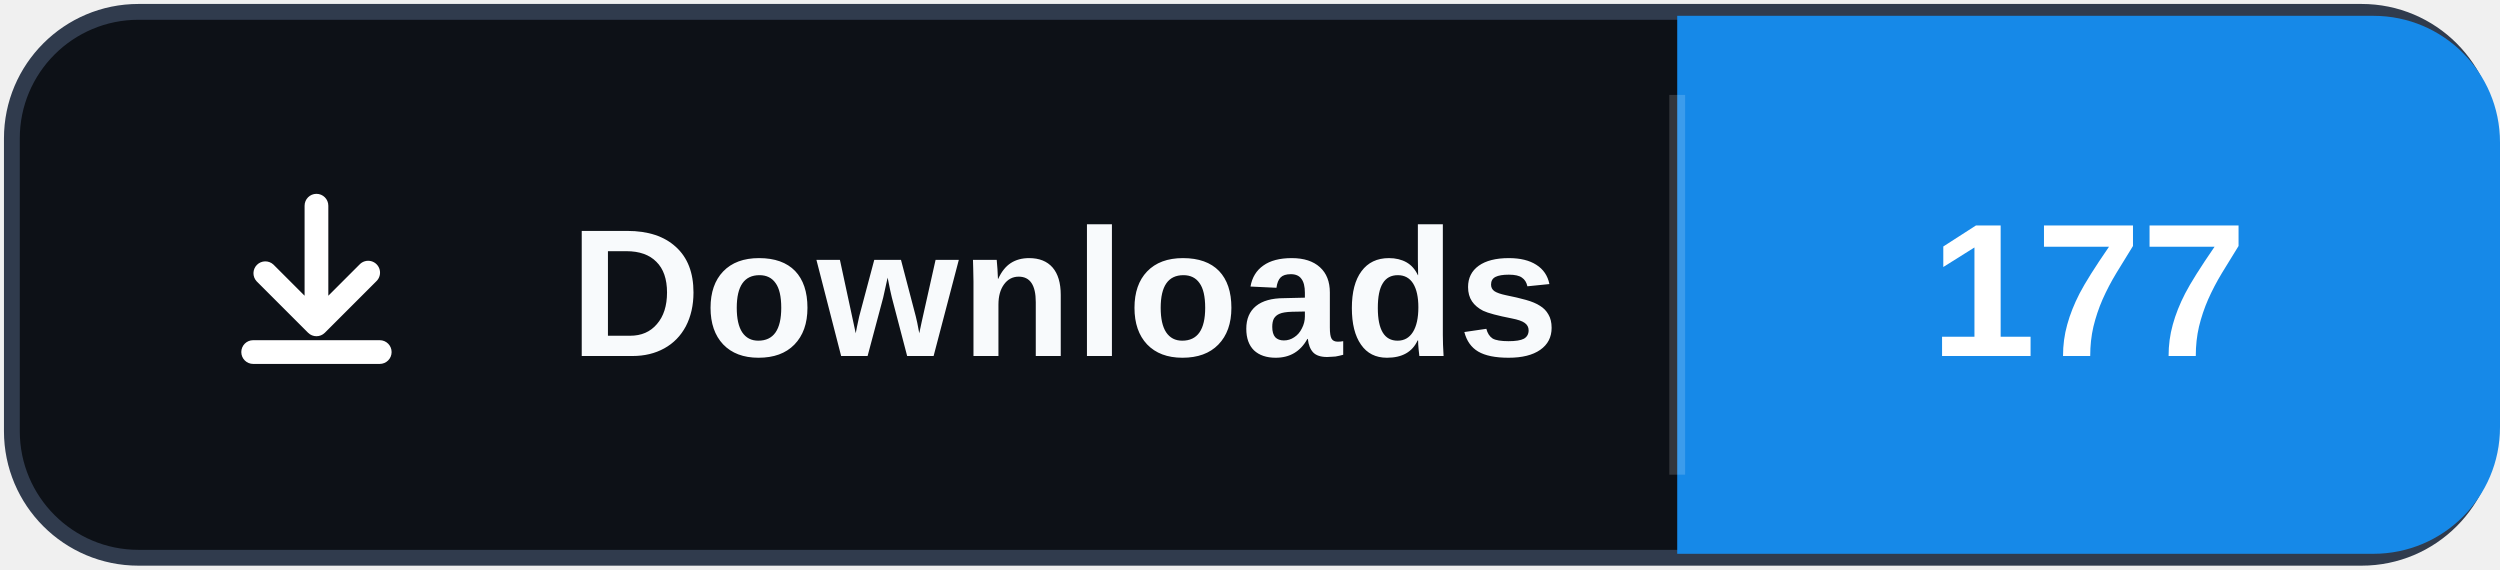
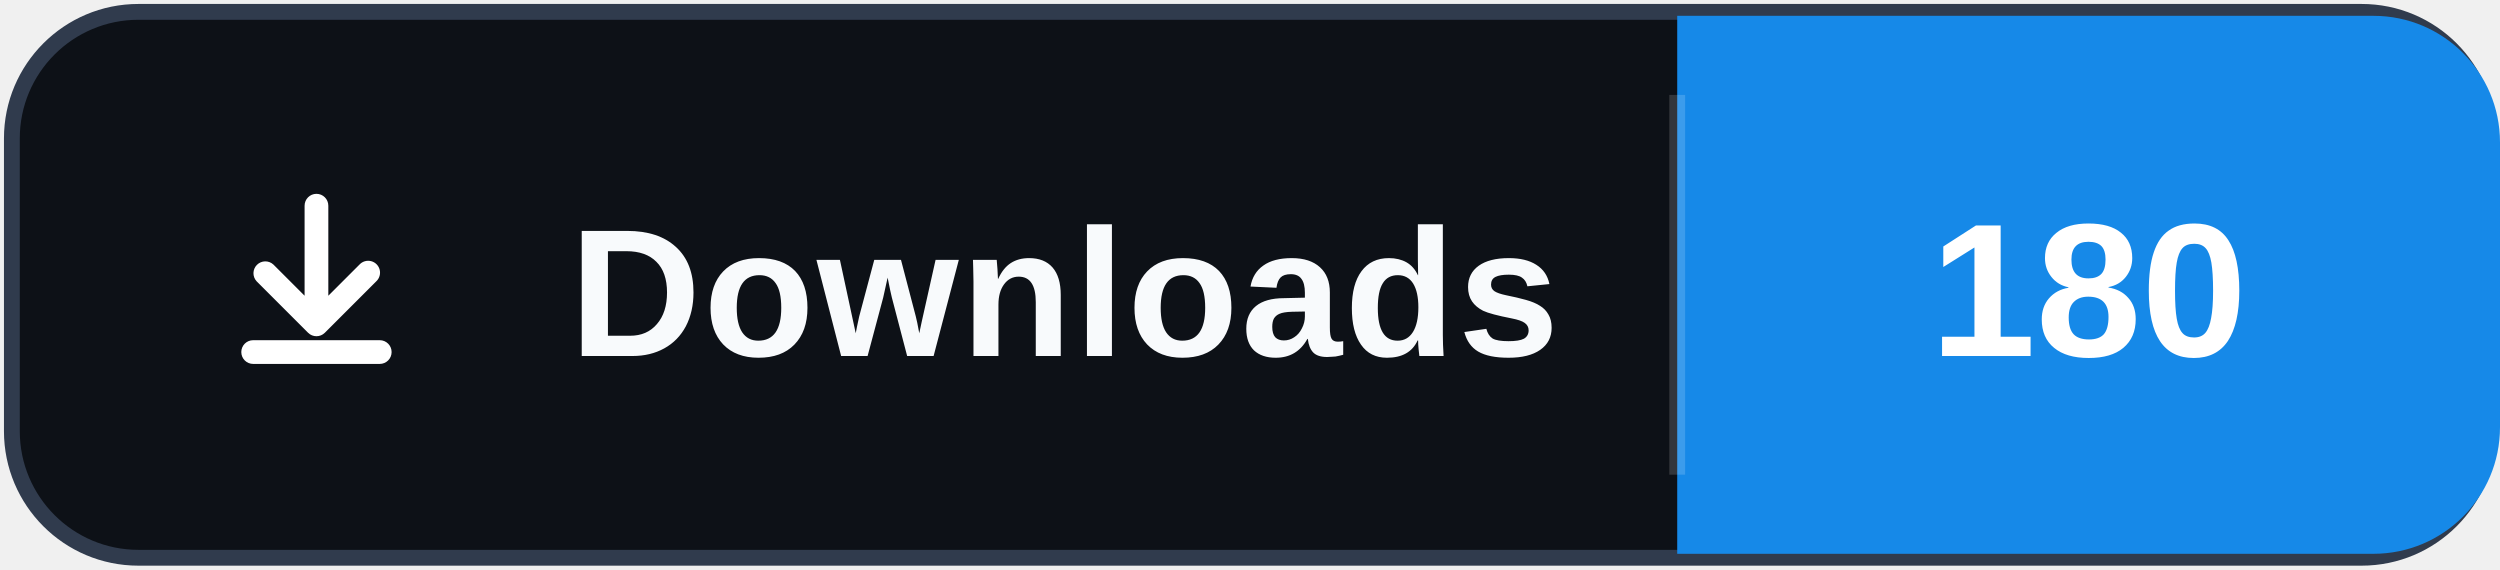
- <svg xmlns="http://www.w3.org/2000/svg" width="158" height="36" role="img" aria-label="Downloads: 177">
+ <svg xmlns="http://www.w3.org/2000/svg" width="158" height="36" role="img" aria-label="Downloads: 180">
  <rect x="0.75" y="0.75" width="156.5" height="34.5" rx="8" fill="#0d1117" stroke="#303b4d" />
  <path d="M106 1h44a8 8 0 0 1 8 8v18a8 8 0 0 1-8 8h-44Z" fill="#1689E8" />
  <path d="M106 6v24" stroke="#ffffff" stroke-opacity=".16" />
  <svg x="12" y="10" width="16" height="16" viewBox="0 0 16 16" aria-hidden="true">
    <path fill="#ffffff" d="M8 2.25a.75.75 0 0 1 .75.75v5.69l1.97-1.97a.75.75 0 1 1 1.06 1.06l-3.25 3.25a.75.75 0 0 1-1.06 0L4.22 7.78a.75.75 0 0 1 1.06-1.06l1.97 1.97V3A.75.75 0 0 1 8 2.25Zm-4.75 10a.75.75 0 0 1 .75-.75h8a.75.75 0 0 1 0 1.5H4a.75.75 0 0 1-.75-.75Z" />
  </svg>
  <text x="36" y="22.5" fill="#f8fafc" font-family="Segoe UI,Arial,sans-serif" font-size="11.5" font-weight="700" letter-spacing=".15">Downloads</text>
-   <text x="132" y="22.5" fill="#ffffff" text-anchor="middle" font-family="Segoe UI,Arial,sans-serif" font-size="12" font-weight="700">177</text>
+   <text x="132" y="22.5" fill="#ffffff" text-anchor="middle" font-family="Segoe UI,Arial,sans-serif" font-size="12" font-weight="700">180</text>
</svg>
